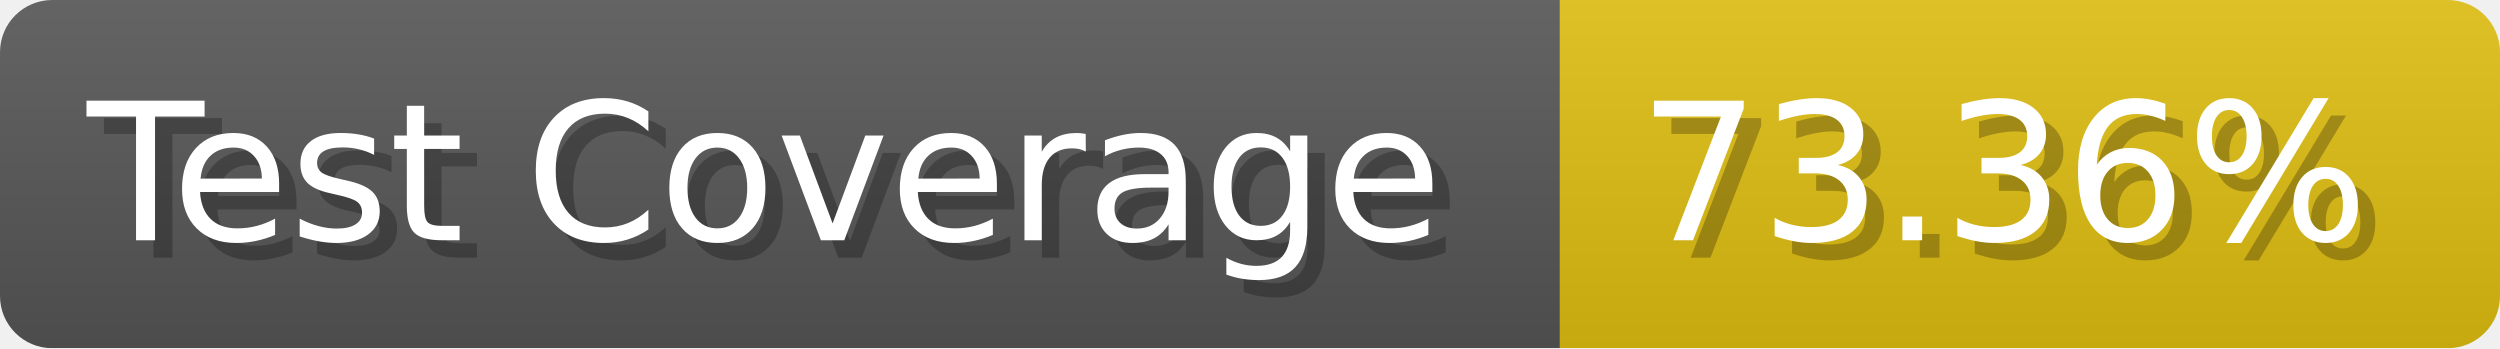
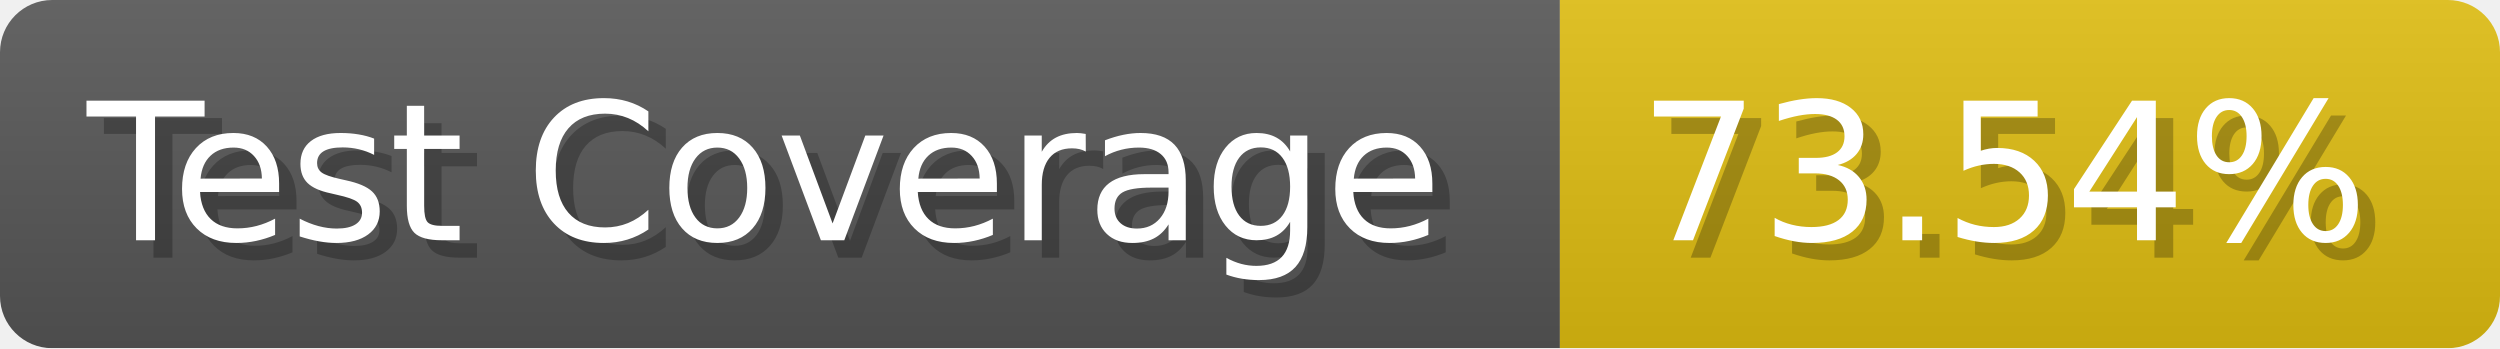
- <svg xmlns="http://www.w3.org/2000/svg" width="143.6" height="20" viewBox="0 0 1436 200" role="img" aria-label="Test Coverage: 73.36%">
+ <svg xmlns="http://www.w3.org/2000/svg" width="143.6" height="20" viewBox="0 0 1436 200" role="img" aria-label="Test Coverage: 73.54%">
  <linearGradient id="a" x2="0" y2="100%">
    <stop offset="0" stop-opacity=".1" stop-color="#EEE" />
    <stop offset="1" stop-opacity=".1" />
  </linearGradient>
  <mask id="m">
    <rect width="1436" height="200" rx="30" fill="#FFF" />
  </mask>
  <g mask="url(#m)">
    <rect width="896" height="200" fill="#555" />
    <rect width="540" height="200" fill="#DB1" x="896" />
    <rect width="1436" height="200" fill="url(#a)" />
  </g>
  <g aria-hidden="true" fill="#fff" text-anchor="start" font-family="Verdana,DejaVu Sans,sans-serif" font-size="110">
    <text x="60" y="148" textLength="796" fill="#000" opacity="0.25">Test Coverage</text>
    <text x="50" y="138" textLength="796">Test Coverage</text>
-     <text x="951" y="148" textLength="440" fill="#000" opacity="0.25">73.36%</text>
-     <text x="941" y="138" textLength="440">73.36%</text>
+     <text x="951" y="148" textLength="440" fill="#000" opacity="0.25">73.54%</text>
+     <text x="941" y="138" textLength="440">73.54%</text>
  </g>
</svg>
